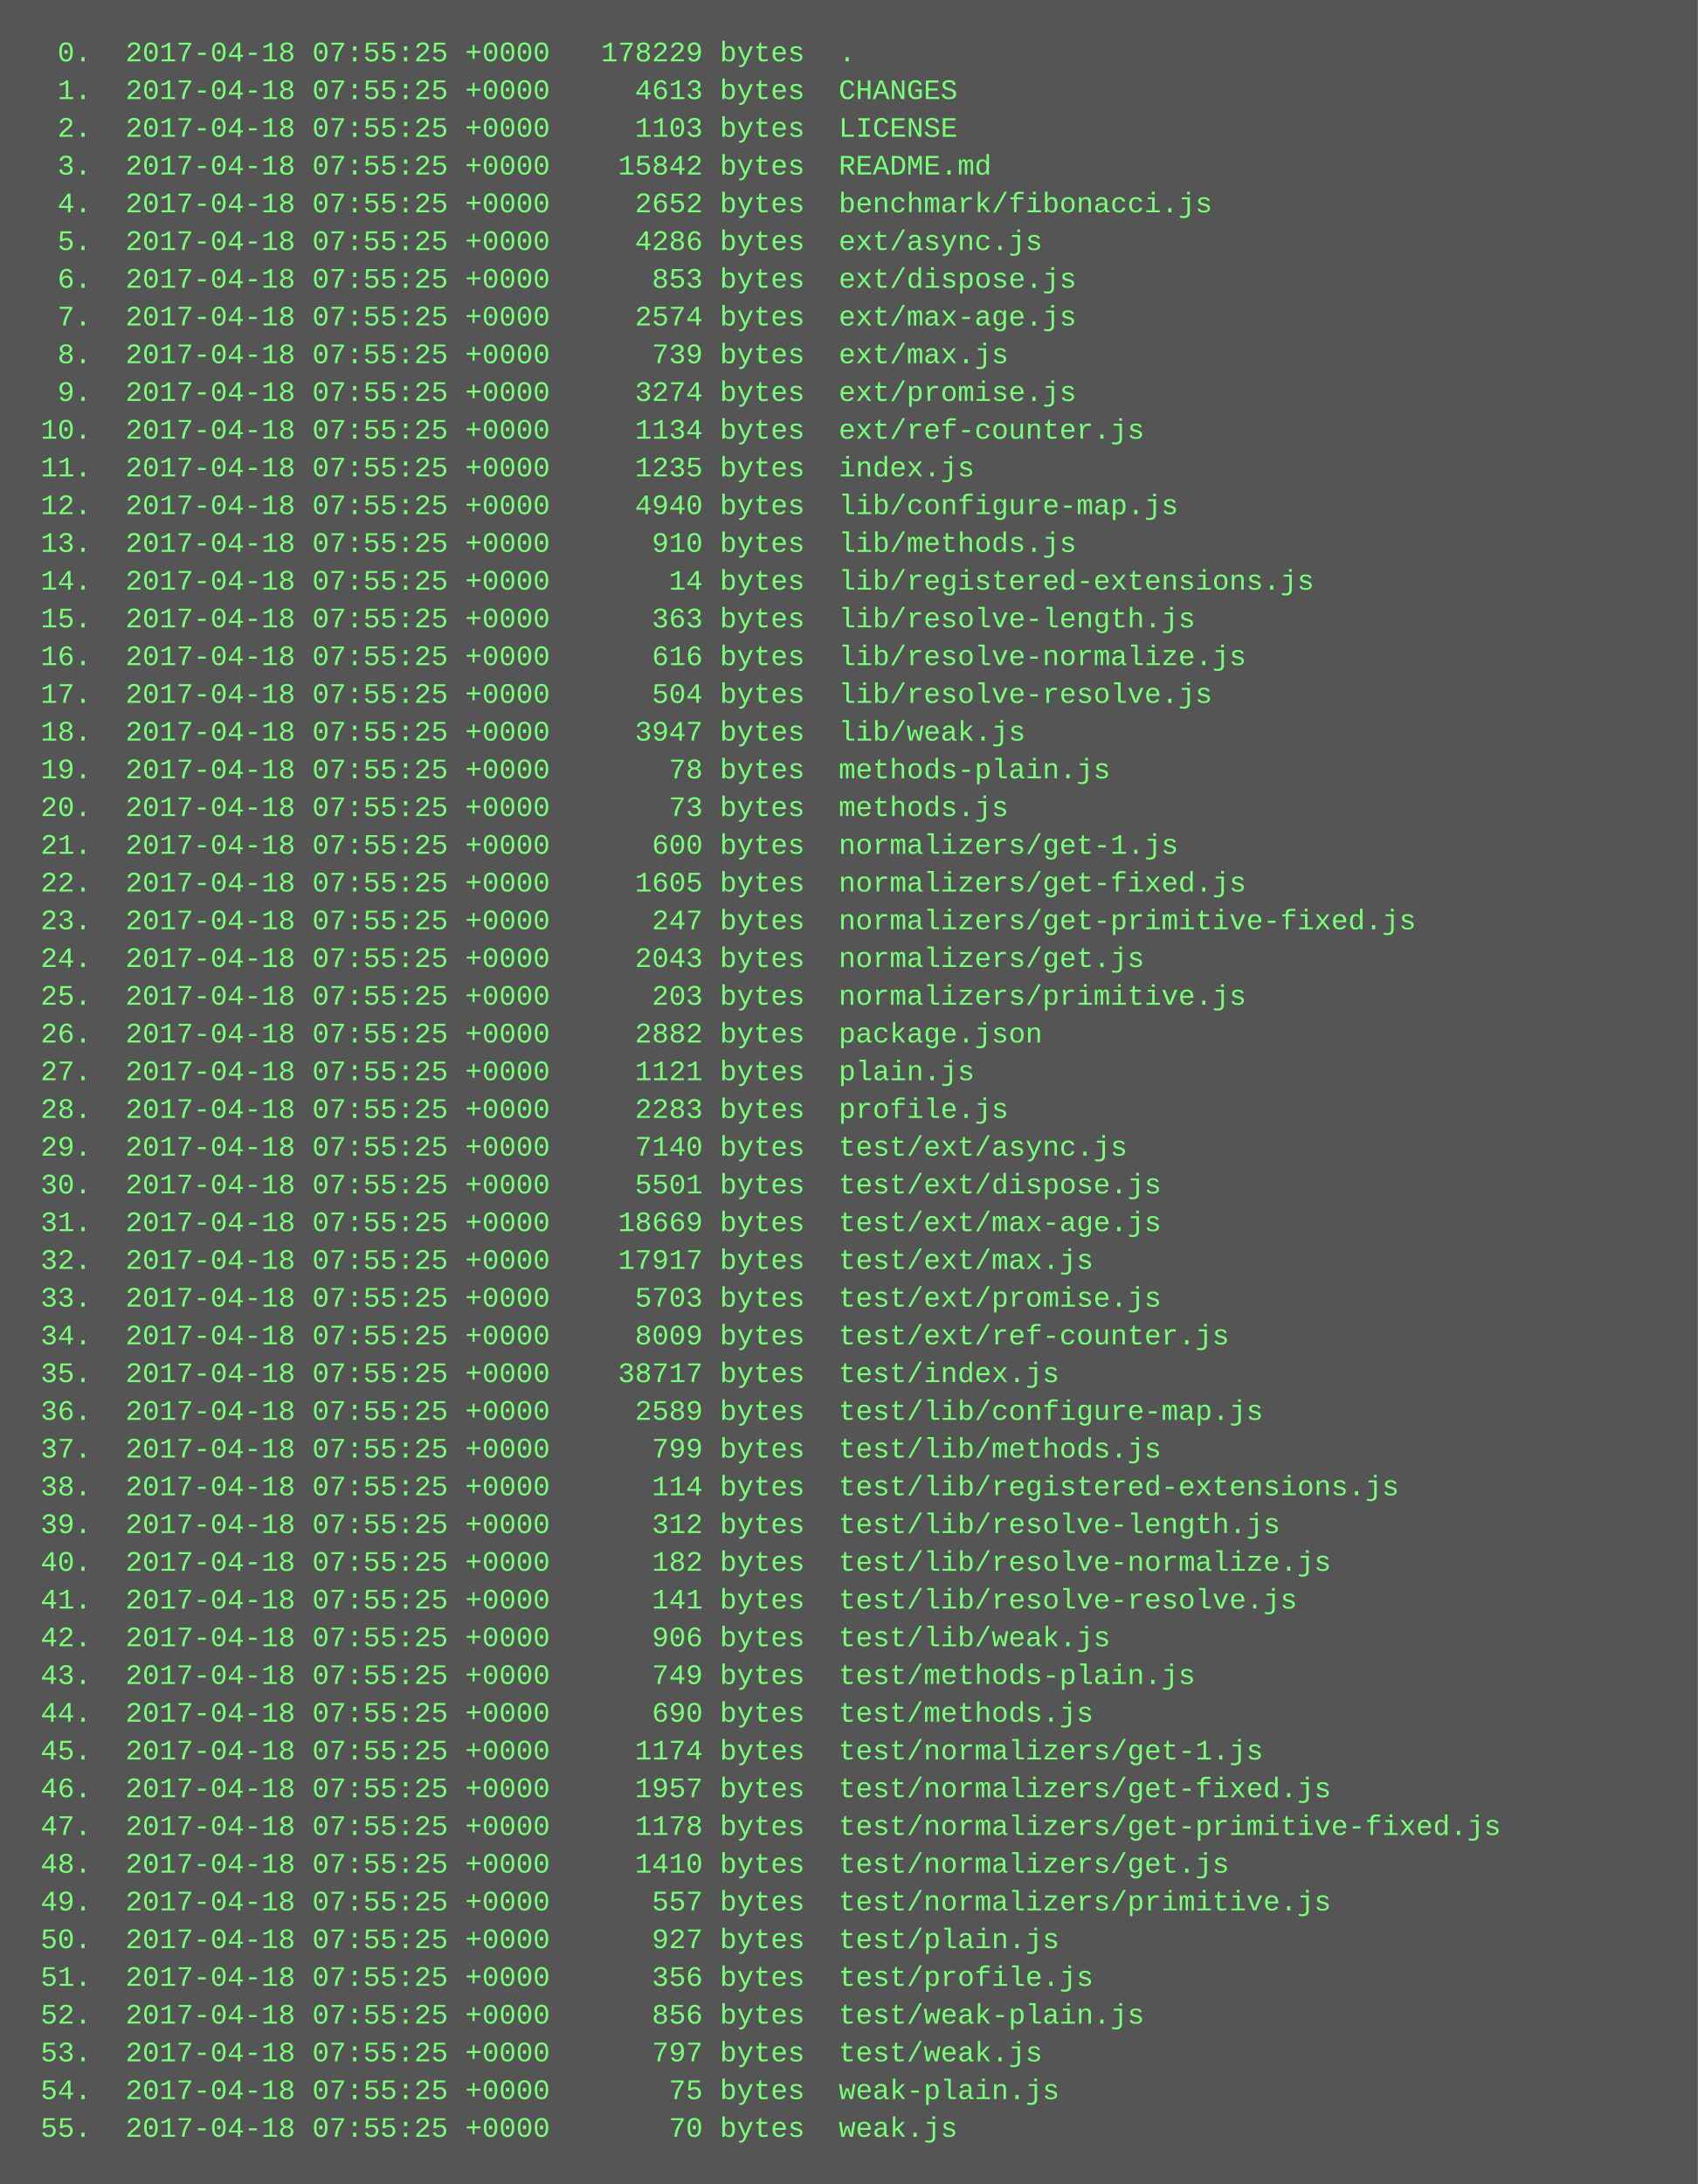
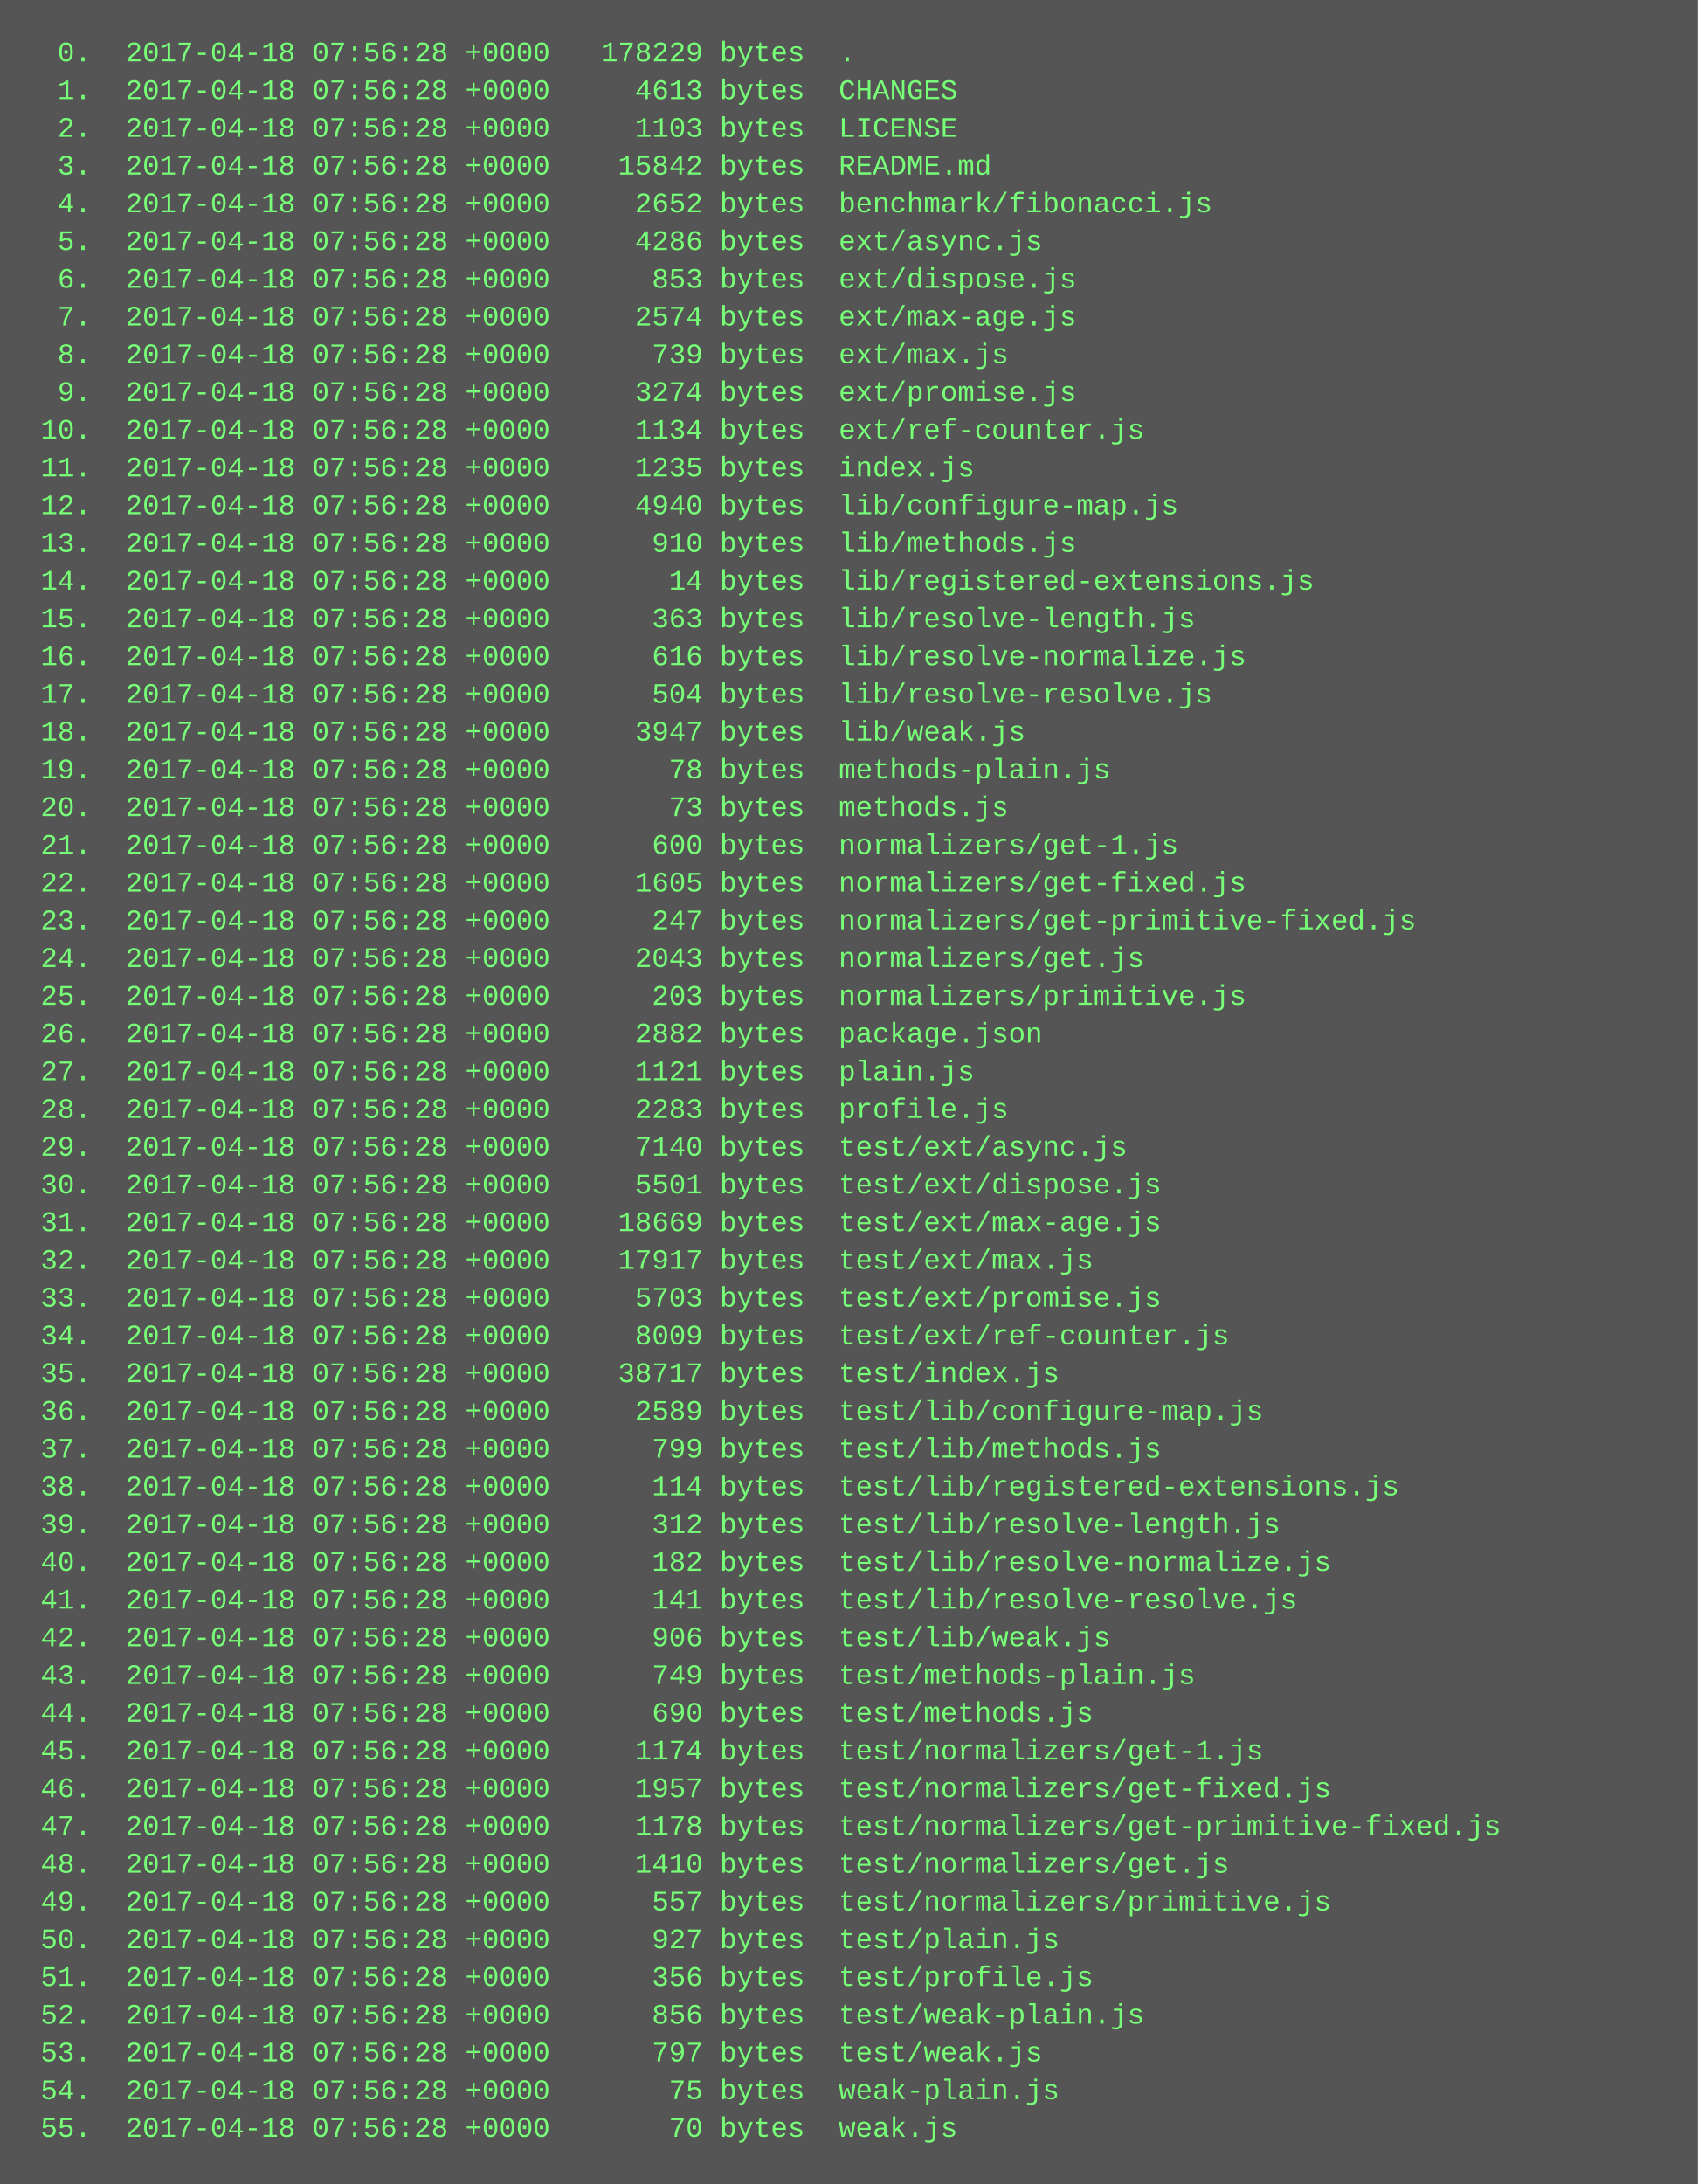
<svg xmlns="http://www.w3.org/2000/svg" height="926" width="720">
  <rect height="926" fill="#555" width="720" />
  <text fill="#7f7" font-family="Courier New" font-size="12" xml:space="preserve">
-     <tspan x="10" y="26">  0.  2017-04-18 07:55:25 +0000   178229 bytes  .</tspan>
-     <tspan x="10" y="42">  1.  2017-04-18 07:55:25 +0000     4613 bytes  CHANGES</tspan>
-     <tspan x="10" y="58">  2.  2017-04-18 07:55:25 +0000     1103 bytes  LICENSE</tspan>
-     <tspan x="10" y="74">  3.  2017-04-18 07:55:25 +0000    15842 bytes  README.md</tspan>
-     <tspan x="10" y="90">  4.  2017-04-18 07:55:25 +0000     2652 bytes  benchmark/fibonacci.js</tspan>
-     <tspan x="10" y="106">  5.  2017-04-18 07:55:25 +0000     4286 bytes  ext/async.js</tspan>
-     <tspan x="10" y="122">  6.  2017-04-18 07:55:25 +0000      853 bytes  ext/dispose.js</tspan>
-     <tspan x="10" y="138">  7.  2017-04-18 07:55:25 +0000     2574 bytes  ext/max-age.js</tspan>
-     <tspan x="10" y="154">  8.  2017-04-18 07:55:25 +0000      739 bytes  ext/max.js</tspan>
-     <tspan x="10" y="170">  9.  2017-04-18 07:55:25 +0000     3274 bytes  ext/promise.js</tspan>
-     <tspan x="10" y="186"> 10.  2017-04-18 07:55:25 +0000     1134 bytes  ext/ref-counter.js</tspan>
-     <tspan x="10" y="202"> 11.  2017-04-18 07:55:25 +0000     1235 bytes  index.js</tspan>
-     <tspan x="10" y="218"> 12.  2017-04-18 07:55:25 +0000     4940 bytes  lib/configure-map.js</tspan>
-     <tspan x="10" y="234"> 13.  2017-04-18 07:55:25 +0000      910 bytes  lib/methods.js</tspan>
-     <tspan x="10" y="250"> 14.  2017-04-18 07:55:25 +0000       14 bytes  lib/registered-extensions.js</tspan>
-     <tspan x="10" y="266"> 15.  2017-04-18 07:55:25 +0000      363 bytes  lib/resolve-length.js</tspan>
-     <tspan x="10" y="282"> 16.  2017-04-18 07:55:25 +0000      616 bytes  lib/resolve-normalize.js</tspan>
-     <tspan x="10" y="298"> 17.  2017-04-18 07:55:25 +0000      504 bytes  lib/resolve-resolve.js</tspan>
-     <tspan x="10" y="314"> 18.  2017-04-18 07:55:25 +0000     3947 bytes  lib/weak.js</tspan>
-     <tspan x="10" y="330"> 19.  2017-04-18 07:55:25 +0000       78 bytes  methods-plain.js</tspan>
-     <tspan x="10" y="346"> 20.  2017-04-18 07:55:25 +0000       73 bytes  methods.js</tspan>
-     <tspan x="10" y="362"> 21.  2017-04-18 07:55:25 +0000      600 bytes  normalizers/get-1.js</tspan>
-     <tspan x="10" y="378"> 22.  2017-04-18 07:55:25 +0000     1605 bytes  normalizers/get-fixed.js</tspan>
-     <tspan x="10" y="394"> 23.  2017-04-18 07:55:25 +0000      247 bytes  normalizers/get-primitive-fixed.js</tspan>
-     <tspan x="10" y="410"> 24.  2017-04-18 07:55:25 +0000     2043 bytes  normalizers/get.js</tspan>
-     <tspan x="10" y="426"> 25.  2017-04-18 07:55:25 +0000      203 bytes  normalizers/primitive.js</tspan>
-     <tspan x="10" y="442"> 26.  2017-04-18 07:55:25 +0000     2882 bytes  package.json</tspan>
-     <tspan x="10" y="458"> 27.  2017-04-18 07:55:25 +0000     1121 bytes  plain.js</tspan>
-     <tspan x="10" y="474"> 28.  2017-04-18 07:55:25 +0000     2283 bytes  profile.js</tspan>
-     <tspan x="10" y="490"> 29.  2017-04-18 07:55:25 +0000     7140 bytes  test/ext/async.js</tspan>
-     <tspan x="10" y="506"> 30.  2017-04-18 07:55:25 +0000     5501 bytes  test/ext/dispose.js</tspan>
-     <tspan x="10" y="522"> 31.  2017-04-18 07:55:25 +0000    18669 bytes  test/ext/max-age.js</tspan>
-     <tspan x="10" y="538"> 32.  2017-04-18 07:55:25 +0000    17917 bytes  test/ext/max.js</tspan>
-     <tspan x="10" y="554"> 33.  2017-04-18 07:55:25 +0000     5703 bytes  test/ext/promise.js</tspan>
-     <tspan x="10" y="570"> 34.  2017-04-18 07:55:25 +0000     8009 bytes  test/ext/ref-counter.js</tspan>
-     <tspan x="10" y="586"> 35.  2017-04-18 07:55:25 +0000    38717 bytes  test/index.js</tspan>
-     <tspan x="10" y="602"> 36.  2017-04-18 07:55:25 +0000     2589 bytes  test/lib/configure-map.js</tspan>
-     <tspan x="10" y="618"> 37.  2017-04-18 07:55:25 +0000      799 bytes  test/lib/methods.js</tspan>
-     <tspan x="10" y="634"> 38.  2017-04-18 07:55:25 +0000      114 bytes  test/lib/registered-extensions.js</tspan>
-     <tspan x="10" y="650"> 39.  2017-04-18 07:55:25 +0000      312 bytes  test/lib/resolve-length.js</tspan>
-     <tspan x="10" y="666"> 40.  2017-04-18 07:55:25 +0000      182 bytes  test/lib/resolve-normalize.js</tspan>
-     <tspan x="10" y="682"> 41.  2017-04-18 07:55:25 +0000      141 bytes  test/lib/resolve-resolve.js</tspan>
-     <tspan x="10" y="698"> 42.  2017-04-18 07:55:25 +0000      906 bytes  test/lib/weak.js</tspan>
-     <tspan x="10" y="714"> 43.  2017-04-18 07:55:25 +0000      749 bytes  test/methods-plain.js</tspan>
-     <tspan x="10" y="730"> 44.  2017-04-18 07:55:25 +0000      690 bytes  test/methods.js</tspan>
-     <tspan x="10" y="746"> 45.  2017-04-18 07:55:25 +0000     1174 bytes  test/normalizers/get-1.js</tspan>
-     <tspan x="10" y="762"> 46.  2017-04-18 07:55:25 +0000     1957 bytes  test/normalizers/get-fixed.js</tspan>
-     <tspan x="10" y="778"> 47.  2017-04-18 07:55:25 +0000     1178 bytes  test/normalizers/get-primitive-fixed.js</tspan>
-     <tspan x="10" y="794"> 48.  2017-04-18 07:55:25 +0000     1410 bytes  test/normalizers/get.js</tspan>
-     <tspan x="10" y="810"> 49.  2017-04-18 07:55:25 +0000      557 bytes  test/normalizers/primitive.js</tspan>
-     <tspan x="10" y="826"> 50.  2017-04-18 07:55:25 +0000      927 bytes  test/plain.js</tspan>
-     <tspan x="10" y="842"> 51.  2017-04-18 07:55:25 +0000      356 bytes  test/profile.js</tspan>
-     <tspan x="10" y="858"> 52.  2017-04-18 07:55:25 +0000      856 bytes  test/weak-plain.js</tspan>
-     <tspan x="10" y="874"> 53.  2017-04-18 07:55:25 +0000      797 bytes  test/weak.js</tspan>
-     <tspan x="10" y="890"> 54.  2017-04-18 07:55:25 +0000       75 bytes  weak-plain.js</tspan>
-     <tspan x="10" y="906"> 55.  2017-04-18 07:55:25 +0000       70 bytes  weak.js</tspan>
+     <tspan x="10" y="26">  0.  2017-04-18 07:56:28 +0000   178229 bytes  .</tspan>
+     <tspan x="10" y="42">  1.  2017-04-18 07:56:28 +0000     4613 bytes  CHANGES</tspan>
+     <tspan x="10" y="58">  2.  2017-04-18 07:56:28 +0000     1103 bytes  LICENSE</tspan>
+     <tspan x="10" y="74">  3.  2017-04-18 07:56:28 +0000    15842 bytes  README.md</tspan>
+     <tspan x="10" y="90">  4.  2017-04-18 07:56:28 +0000     2652 bytes  benchmark/fibonacci.js</tspan>
+     <tspan x="10" y="106">  5.  2017-04-18 07:56:28 +0000     4286 bytes  ext/async.js</tspan>
+     <tspan x="10" y="122">  6.  2017-04-18 07:56:28 +0000      853 bytes  ext/dispose.js</tspan>
+     <tspan x="10" y="138">  7.  2017-04-18 07:56:28 +0000     2574 bytes  ext/max-age.js</tspan>
+     <tspan x="10" y="154">  8.  2017-04-18 07:56:28 +0000      739 bytes  ext/max.js</tspan>
+     <tspan x="10" y="170">  9.  2017-04-18 07:56:28 +0000     3274 bytes  ext/promise.js</tspan>
+     <tspan x="10" y="186"> 10.  2017-04-18 07:56:28 +0000     1134 bytes  ext/ref-counter.js</tspan>
+     <tspan x="10" y="202"> 11.  2017-04-18 07:56:28 +0000     1235 bytes  index.js</tspan>
+     <tspan x="10" y="218"> 12.  2017-04-18 07:56:28 +0000     4940 bytes  lib/configure-map.js</tspan>
+     <tspan x="10" y="234"> 13.  2017-04-18 07:56:28 +0000      910 bytes  lib/methods.js</tspan>
+     <tspan x="10" y="250"> 14.  2017-04-18 07:56:28 +0000       14 bytes  lib/registered-extensions.js</tspan>
+     <tspan x="10" y="266"> 15.  2017-04-18 07:56:28 +0000      363 bytes  lib/resolve-length.js</tspan>
+     <tspan x="10" y="282"> 16.  2017-04-18 07:56:28 +0000      616 bytes  lib/resolve-normalize.js</tspan>
+     <tspan x="10" y="298"> 17.  2017-04-18 07:56:28 +0000      504 bytes  lib/resolve-resolve.js</tspan>
+     <tspan x="10" y="314"> 18.  2017-04-18 07:56:28 +0000     3947 bytes  lib/weak.js</tspan>
+     <tspan x="10" y="330"> 19.  2017-04-18 07:56:28 +0000       78 bytes  methods-plain.js</tspan>
+     <tspan x="10" y="346"> 20.  2017-04-18 07:56:28 +0000       73 bytes  methods.js</tspan>
+     <tspan x="10" y="362"> 21.  2017-04-18 07:56:28 +0000      600 bytes  normalizers/get-1.js</tspan>
+     <tspan x="10" y="378"> 22.  2017-04-18 07:56:28 +0000     1605 bytes  normalizers/get-fixed.js</tspan>
+     <tspan x="10" y="394"> 23.  2017-04-18 07:56:28 +0000      247 bytes  normalizers/get-primitive-fixed.js</tspan>
+     <tspan x="10" y="410"> 24.  2017-04-18 07:56:28 +0000     2043 bytes  normalizers/get.js</tspan>
+     <tspan x="10" y="426"> 25.  2017-04-18 07:56:28 +0000      203 bytes  normalizers/primitive.js</tspan>
+     <tspan x="10" y="442"> 26.  2017-04-18 07:56:28 +0000     2882 bytes  package.json</tspan>
+     <tspan x="10" y="458"> 27.  2017-04-18 07:56:28 +0000     1121 bytes  plain.js</tspan>
+     <tspan x="10" y="474"> 28.  2017-04-18 07:56:28 +0000     2283 bytes  profile.js</tspan>
+     <tspan x="10" y="490"> 29.  2017-04-18 07:56:28 +0000     7140 bytes  test/ext/async.js</tspan>
+     <tspan x="10" y="506"> 30.  2017-04-18 07:56:28 +0000     5501 bytes  test/ext/dispose.js</tspan>
+     <tspan x="10" y="522"> 31.  2017-04-18 07:56:28 +0000    18669 bytes  test/ext/max-age.js</tspan>
+     <tspan x="10" y="538"> 32.  2017-04-18 07:56:28 +0000    17917 bytes  test/ext/max.js</tspan>
+     <tspan x="10" y="554"> 33.  2017-04-18 07:56:28 +0000     5703 bytes  test/ext/promise.js</tspan>
+     <tspan x="10" y="570"> 34.  2017-04-18 07:56:28 +0000     8009 bytes  test/ext/ref-counter.js</tspan>
+     <tspan x="10" y="586"> 35.  2017-04-18 07:56:28 +0000    38717 bytes  test/index.js</tspan>
+     <tspan x="10" y="602"> 36.  2017-04-18 07:56:28 +0000     2589 bytes  test/lib/configure-map.js</tspan>
+     <tspan x="10" y="618"> 37.  2017-04-18 07:56:28 +0000      799 bytes  test/lib/methods.js</tspan>
+     <tspan x="10" y="634"> 38.  2017-04-18 07:56:28 +0000      114 bytes  test/lib/registered-extensions.js</tspan>
+     <tspan x="10" y="650"> 39.  2017-04-18 07:56:28 +0000      312 bytes  test/lib/resolve-length.js</tspan>
+     <tspan x="10" y="666"> 40.  2017-04-18 07:56:28 +0000      182 bytes  test/lib/resolve-normalize.js</tspan>
+     <tspan x="10" y="682"> 41.  2017-04-18 07:56:28 +0000      141 bytes  test/lib/resolve-resolve.js</tspan>
+     <tspan x="10" y="698"> 42.  2017-04-18 07:56:28 +0000      906 bytes  test/lib/weak.js</tspan>
+     <tspan x="10" y="714"> 43.  2017-04-18 07:56:28 +0000      749 bytes  test/methods-plain.js</tspan>
+     <tspan x="10" y="730"> 44.  2017-04-18 07:56:28 +0000      690 bytes  test/methods.js</tspan>
+     <tspan x="10" y="746"> 45.  2017-04-18 07:56:28 +0000     1174 bytes  test/normalizers/get-1.js</tspan>
+     <tspan x="10" y="762"> 46.  2017-04-18 07:56:28 +0000     1957 bytes  test/normalizers/get-fixed.js</tspan>
+     <tspan x="10" y="778"> 47.  2017-04-18 07:56:28 +0000     1178 bytes  test/normalizers/get-primitive-fixed.js</tspan>
+     <tspan x="10" y="794"> 48.  2017-04-18 07:56:28 +0000     1410 bytes  test/normalizers/get.js</tspan>
+     <tspan x="10" y="810"> 49.  2017-04-18 07:56:28 +0000      557 bytes  test/normalizers/primitive.js</tspan>
+     <tspan x="10" y="826"> 50.  2017-04-18 07:56:28 +0000      927 bytes  test/plain.js</tspan>
+     <tspan x="10" y="842"> 51.  2017-04-18 07:56:28 +0000      356 bytes  test/profile.js</tspan>
+     <tspan x="10" y="858"> 52.  2017-04-18 07:56:28 +0000      856 bytes  test/weak-plain.js</tspan>
+     <tspan x="10" y="874"> 53.  2017-04-18 07:56:28 +0000      797 bytes  test/weak.js</tspan>
+     <tspan x="10" y="890"> 54.  2017-04-18 07:56:28 +0000       75 bytes  weak-plain.js</tspan>
+     <tspan x="10" y="906"> 55.  2017-04-18 07:56:28 +0000       70 bytes  weak.js</tspan>
  </text>
</svg>
